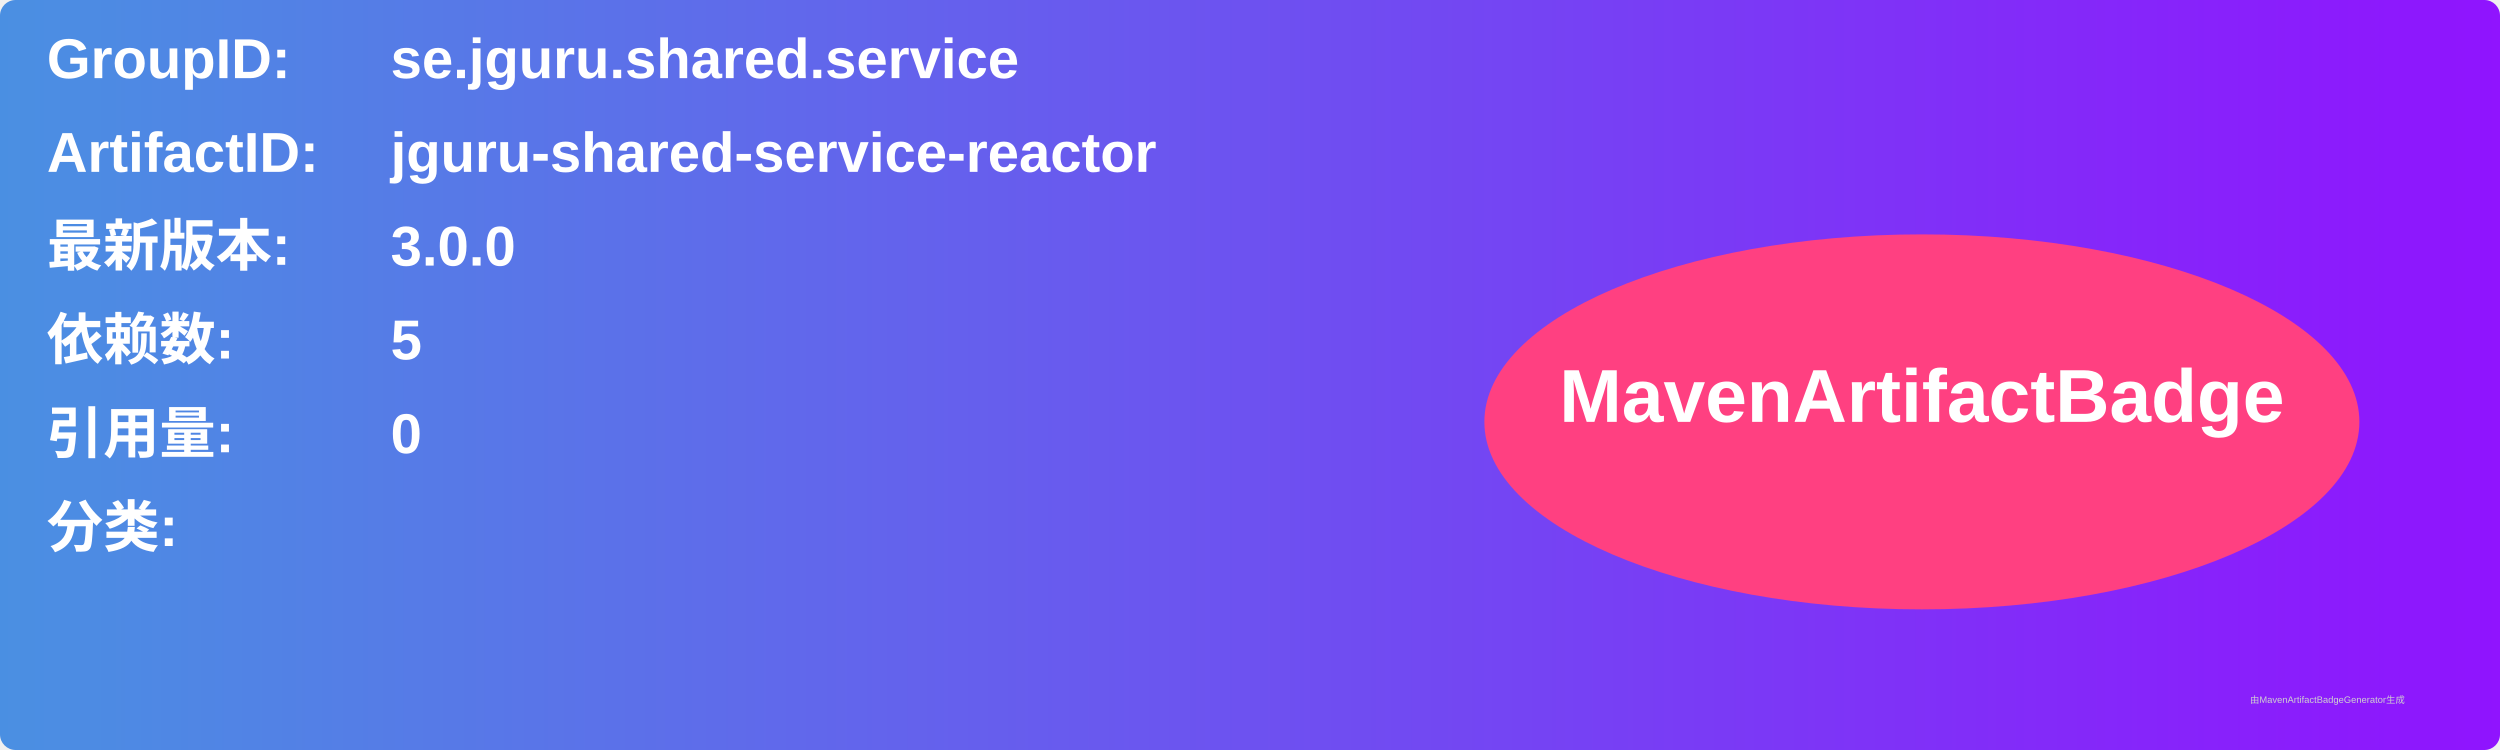
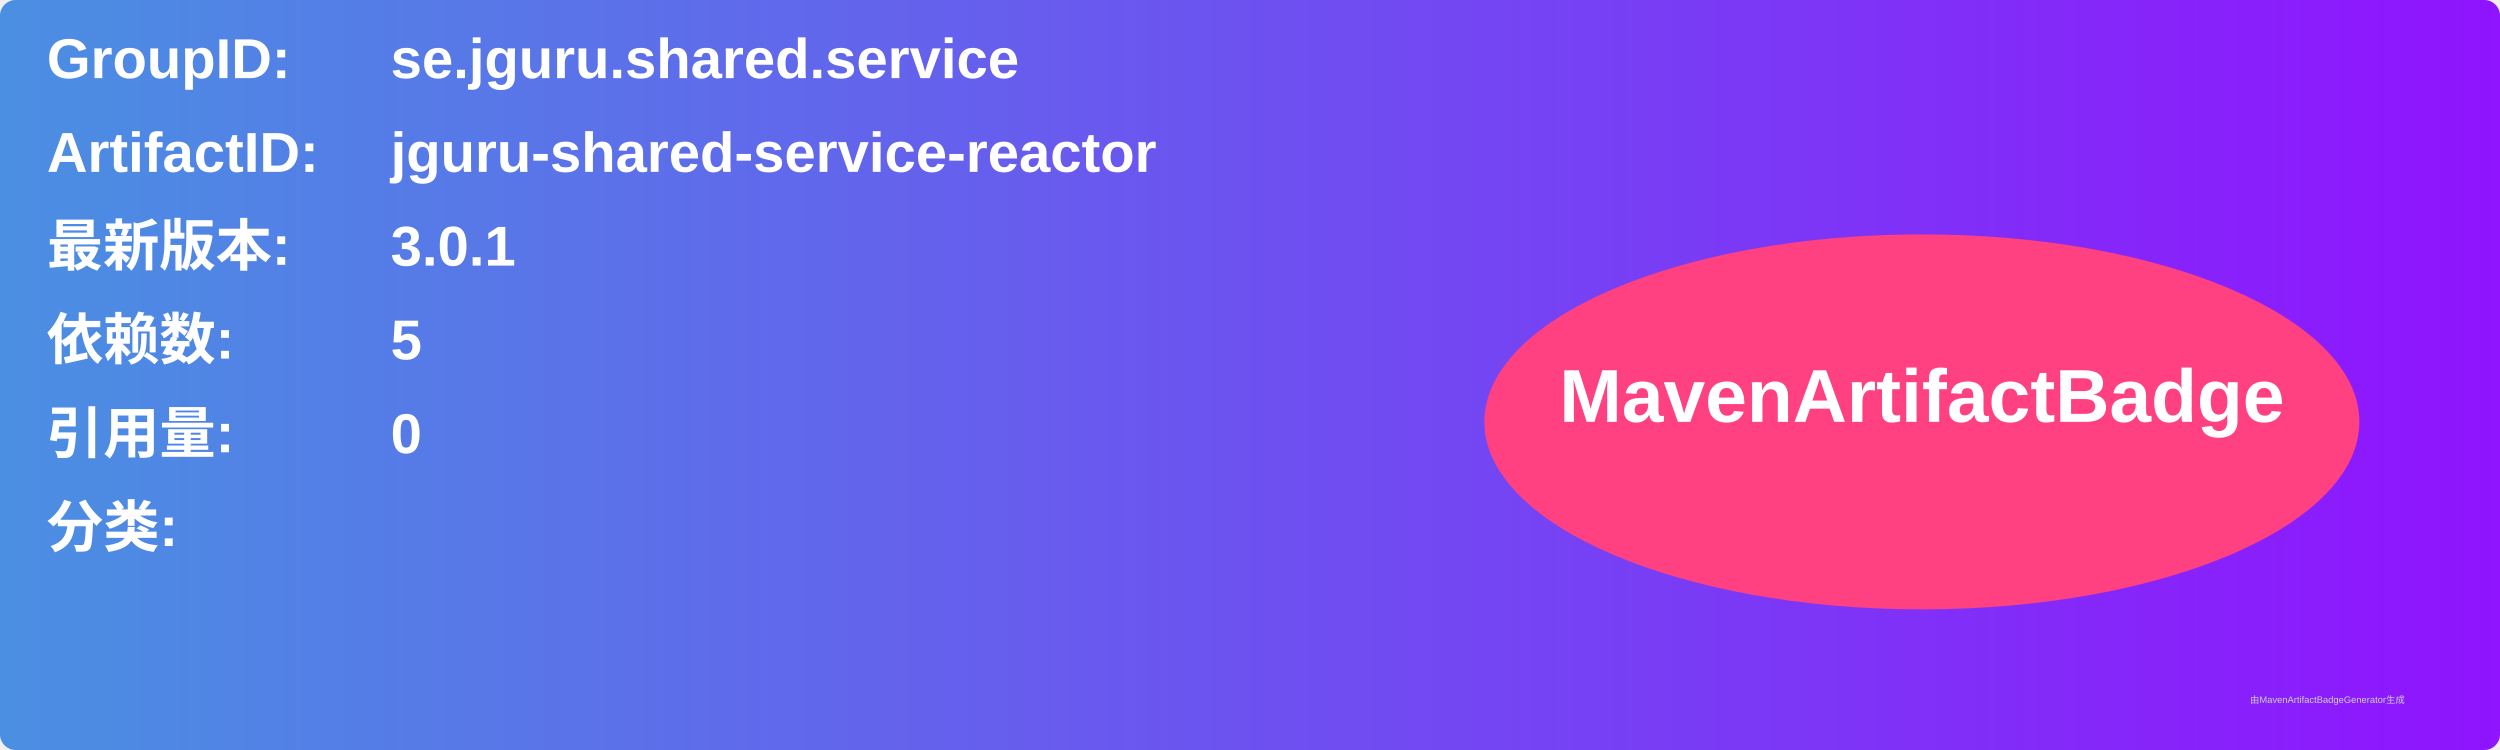
<svg xmlns="http://www.w3.org/2000/svg" width="800" height="240" viewBox="0 0 800 240">
  <linearGradient id="grad" x1="0%" y1="0%" x2="100%" y2="0%">
    <stop offset="0%" stop-color="#4a90e2" />
    <stop offset="100%" stop-color="#9013fe" />
  </linearGradient>
  <rect width="100%" height="100%" rx="5" ry="5" fill="url(#grad)" />
  <g transform="translate(15, 15)">
    <text x="0" y="10" font-family="Arial" font-size="18" fill="white" font-weight="bold" width="260">GroupID:</text>
    <text x="110" y="10" font-family="Arial" font-size="18" fill="white" font-weight="bold" width="460">se.jguru.shared.service</text>
    <text x="0" y="40" font-family="Arial" font-size="18" fill="white" font-weight="bold" width="260">ArtifactID:</text>
    <text x="110" y="40" font-family="Arial" font-size="18" fill="white" font-weight="bold" width="460">jguru-shared-service-reactor</text>
    <text x="0" y="70" font-family="Arial" font-size="18" fill="white" font-weight="bold">最新版本:</text>
    <text x="110" y="70" font-family="Arial" font-size="18" fill="white" font-weight="bold">
-       <tspan font-weight="bold">3.0.0</tspan>
+       <tspan font-weight="bold">3.0.1</tspan>
    </text>
    <text x="0" y="100" font-family="Arial" font-size="18" fill="white" font-weight="bold">依赖数: </text>
    <text x="110" y="100" font-family="Arial" font-size="18" fill="white">
      <tspan font-weight="bold">5</tspan>
    </text>
    <text x="0" y="130" font-family="Arial" font-size="18" fill="white" font-weight="bold">引用量: </text>
    <text x="110" y="130" font-family="Arial" font-size="18" fill="white">
      <tspan font-weight="bold">0</tspan>
    </text>
    <text x="0" y="160" font-family="Arial" font-size="18" fill="white" font-weight="bold">分类:</text>
    <text x="10" y="190" font-family="Arial" font-size="10" fill="white">
      <tspan font-weight="bold" />
    </text>
    <ellipse cx="600" cy="120" rx="140" ry="60" fill="#ff4081" />
    <text x="600" y="120" text-anchor="middle" font-family="Arial" font-size="24" fill="white" font-weight="bold">MavenArtifactBadge</text>
  </g>
  <text x="720" y="225" font-family="Arial" font-size="3" fill="#d0d0d0">由MavenArtifactBadgeGenerator生成</text>
</svg>
